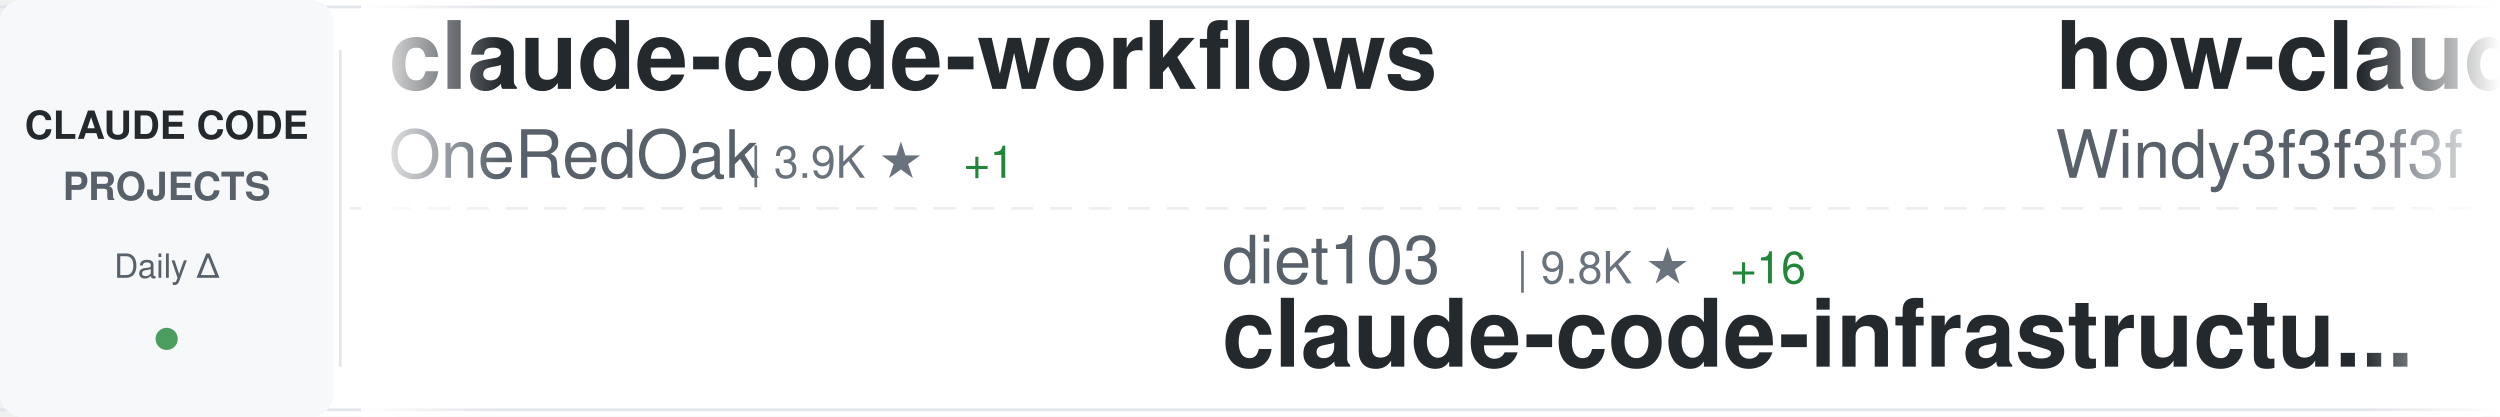
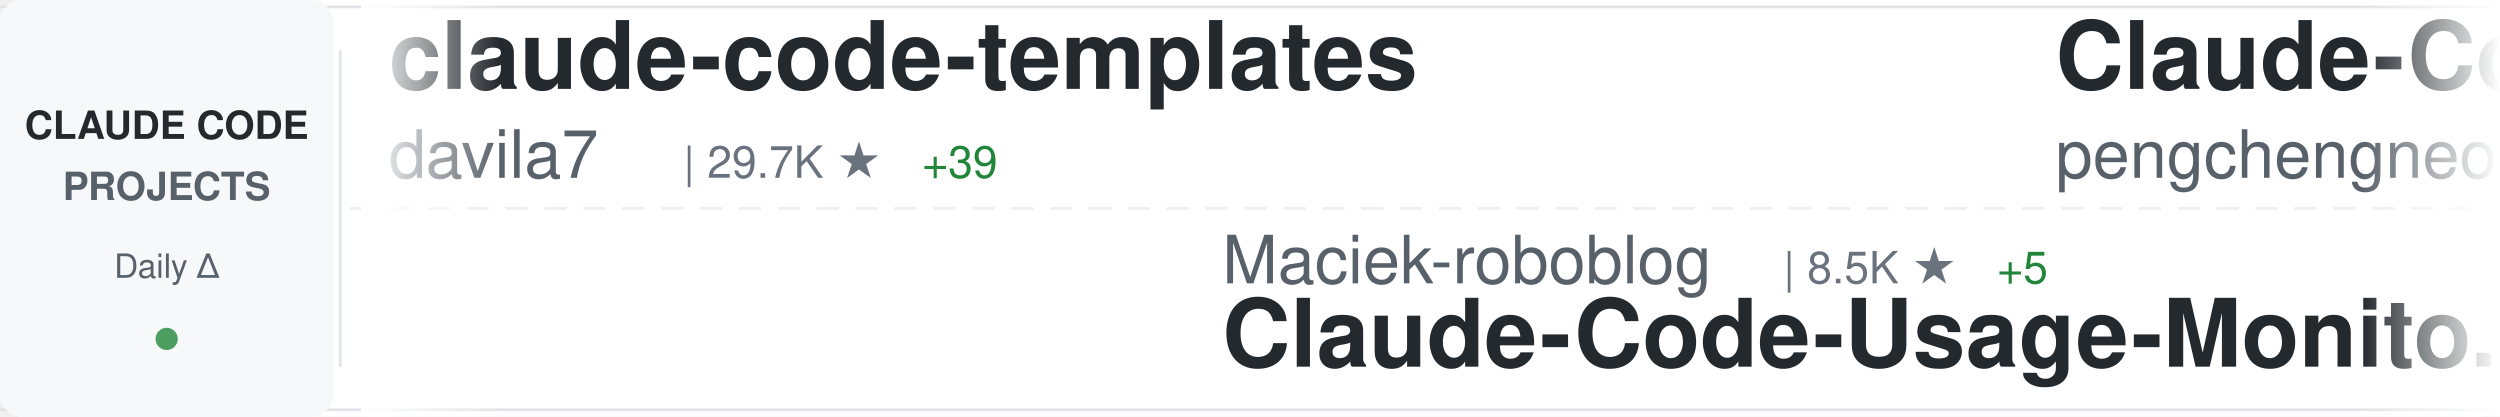
<svg xmlns="http://www.w3.org/2000/svg" width="900" height="150">
  <defs>
    <linearGradient id="awesomeLeftFade" x1="0%" y1="0%" x2="100%" y2="0%">
      <stop offset="0%" style="stop-color:#ffffff;stop-opacity:1" />
      <stop offset="100%" style="stop-color:#ffffff;stop-opacity:0" />
    </linearGradient>
    <linearGradient id="awesomeRightFade" x1="0%" y1="0%" x2="100%" y2="0%">
      <stop offset="0%" style="stop-color:#ffffff;stop-opacity:0" />
      <stop offset="100%" style="stop-color:#ffffff;stop-opacity:1" />
    </linearGradient>
  </defs>
  <rect width="900" height="150" fill="#ffffff" rx="8" />
  <rect x="0" y="2" width="900" height="1" fill="#e1e4e8" />
  <rect x="0" y="147" width="900" height="1" fill="#e1e4e8" />
  <line x1="0" y1="75" x2="900" y2="75" stroke="#e1e4e8" stroke-width="1" stroke-dasharray="8 6" opacity="0.6" />
  <rect x="0" y="0" width="120" height="150" fill="#f6f8fa" rx="8" />
  <text x="60" y="50" font-family="-apple-system, BlinkMacSystemFont, 'Segoe UI', Helvetica, Arial, sans-serif" font-size="14" font-weight="600" fill="#24292e" text-anchor="middle">CLAUDE CODE</text>
  <text x="60" y="72" font-family="-apple-system, BlinkMacSystemFont, 'Segoe UI', Helvetica, Arial, sans-serif" font-size="14" font-weight="600" fill="#586069" text-anchor="middle">PROJECTS</text>
  <text x="60" y="100" font-family="-apple-system, BlinkMacSystemFont, 'Segoe UI', Helvetica, Arial, sans-serif" font-size="12" font-weight="500" fill="#586069" text-anchor="middle">Daily Δ</text>
  <circle cx="60" cy="122" r="4" fill="#22863a" opacity="0.8" />
  <rect x="122" y="18" width="1" height="114" fill="#e1e4e8" />
  <clipPath id="awesomeTickerClip">
    <rect x="130" y="0" width="770" height="150" />
  </clipPath>
  <g clip-path="url(#awesomeTickerClip)">
    <g id="awesomeTickerItems">
      <animateTransform attributeName="transform" attributeType="XML" type="translate" from="0 0" to="-3000 0" dur="54s" repeatCount="indefinite" />
      <g transform="translate(0, 0)">
-         <text x="140" y="32" font-family="-apple-system, BlinkMacSystemFont, 'Segoe UI', Helvetica, Arial, sans-serif" font-size="34" font-weight="600" fill="#24292e">claude-code-workflows</text>
-         <text x="140" y="64" font-family="-apple-system, BlinkMacSystemFont, 'Segoe UI', Helvetica, Arial, sans-serif" font-size="24" font-weight="400" fill="#586069">OneRedOak</text>
-         <text x="270" y="64" font-family="-apple-system, BlinkMacSystemFont, 'Segoe UI', Helvetica, Arial, sans-serif" font-size="16" font-weight="500" fill="#6a737d">| 3.9K ★</text>
-         <text x="347" y="64" font-family="-apple-system, BlinkMacSystemFont, 'Segoe UI', Helvetica, Arial, sans-serif" font-size="16" font-weight="500" fill="#22863a"> +1</text>
+         <text x="140" y="32" font-family="-apple-system, BlinkMacSystemFont, 'Segoe UI', Helvetica, Arial, sans-serif" font-size="34" font-weight="600" fill="#24292e">claude-code-templates</text>
+         <text x="140" y="64" font-family="-apple-system, BlinkMacSystemFont, 'Segoe UI', Helvetica, Arial, sans-serif" font-size="24" font-weight="400" fill="#586069">davila7</text>
+         <text x="246" y="64" font-family="-apple-system, BlinkMacSystemFont, 'Segoe UI', Helvetica, Arial, sans-serif" font-size="16" font-weight="500" fill="#6a737d">| 29.7K ★</text>
+         <text x="332" y="64" font-family="-apple-system, BlinkMacSystemFont, 'Segoe UI', Helvetica, Arial, sans-serif" font-size="16" font-weight="500" fill="#22863a"> +39</text>
      </g>
      <g transform="translate(300, 0)">
-         <text x="140" y="102" font-family="-apple-system, BlinkMacSystemFont, 'Segoe UI', Helvetica, Arial, sans-serif" font-size="24" font-weight="400" fill="#586069">diet103</text>
-         <text x="246" y="102" font-family="-apple-system, BlinkMacSystemFont, 'Segoe UI', Helvetica, Arial, sans-serif" font-size="16" font-weight="500" fill="#6a737d">| 9.8K ★</text>
-         <text x="323" y="102" font-family="-apple-system, BlinkMacSystemFont, 'Segoe UI', Helvetica, Arial, sans-serif" font-size="16" font-weight="500" fill="#22863a"> +16</text>
-         <text x="140" y="132" font-family="-apple-system, BlinkMacSystemFont, 'Segoe UI', Helvetica, Arial, sans-serif" font-size="34" font-weight="600" fill="#24292e">claude-code-infrastructu...</text>
+         <text x="140" y="102" font-family="-apple-system, BlinkMacSystemFont, 'Segoe UI', Helvetica, Arial, sans-serif" font-size="24" font-weight="400" fill="#586069">Maciek-roboblog</text>
+         <text x="342" y="102" font-family="-apple-system, BlinkMacSystemFont, 'Segoe UI', Helvetica, Arial, sans-serif" font-size="16" font-weight="500" fill="#6a737d">| 8.5K ★</text>
+         <text x="419" y="102" font-family="-apple-system, BlinkMacSystemFont, 'Segoe UI', Helvetica, Arial, sans-serif" font-size="16" font-weight="500" fill="#22863a"> +5</text>
+         <text x="140" y="132" font-family="-apple-system, BlinkMacSystemFont, 'Segoe UI', Helvetica, Arial, sans-serif" font-size="34" font-weight="600" fill="#24292e">Claude-Code-Usage-Monito...</text>
      </g>
      <g transform="translate(600, 0)">
-         <text x="140" y="32" font-family="-apple-system, BlinkMacSystemFont, 'Segoe UI', Helvetica, Arial, sans-serif" font-size="34" font-weight="600" fill="#24292e">how-claude-code-works</text>
-         <text x="140" y="64" font-family="-apple-system, BlinkMacSystemFont, 'Segoe UI', Helvetica, Arial, sans-serif" font-size="24" font-weight="400" fill="#586069">Windy3f3f3f3f</text>
-         <text x="318" y="64" font-family="-apple-system, BlinkMacSystemFont, 'Segoe UI', Helvetica, Arial, sans-serif" font-size="16" font-weight="500" fill="#6a737d">| 3.2K ★</text>
-         <text x="395" y="64" font-family="-apple-system, BlinkMacSystemFont, 'Segoe UI', Helvetica, Arial, sans-serif" font-size="16" font-weight="500" fill="#22863a"> +7</text>
+         <text x="140" y="32" font-family="-apple-system, BlinkMacSystemFont, 'Segoe UI', Helvetica, Arial, sans-serif" font-size="34" font-weight="600" fill="#24292e">Claude-Code</text>
+         <text x="140" y="64" font-family="-apple-system, BlinkMacSystemFont, 'Segoe UI', Helvetica, Arial, sans-serif" font-size="24" font-weight="400" fill="#586069">pengchengneo</text>
+         <text x="306" y="64" font-family="-apple-system, BlinkMacSystemFont, 'Segoe UI', Helvetica, Arial, sans-serif" font-size="16" font-weight="500" fill="#6a737d">| 1.7K ★</text>
+         <text x="383" y="64" font-family="-apple-system, BlinkMacSystemFont, 'Segoe UI', Helvetica, Arial, sans-serif" font-size="16" font-weight="500" fill="#22863a"> +1</text>
      </g>
      <g transform="translate(900, 0)">
-         <text x="140" y="102" font-family="-apple-system, BlinkMacSystemFont, 'Segoe UI', Helvetica, Arial, sans-serif" font-size="24" font-weight="400" fill="#586069">lintsinghua</text>
-         <text x="294" y="102" font-family="-apple-system, BlinkMacSystemFont, 'Segoe UI', Helvetica, Arial, sans-serif" font-size="16" font-weight="500" fill="#6a737d">| 4.0K ★</text>
-         <text x="371" y="102" font-family="-apple-system, BlinkMacSystemFont, 'Segoe UI', Helvetica, Arial, sans-serif" font-size="16" font-weight="500" fill="#22863a"> +6</text>
-         <text x="140" y="132" font-family="-apple-system, BlinkMacSystemFont, 'Segoe UI', Helvetica, Arial, sans-serif" font-size="34" font-weight="600" fill="#24292e">claude-code-book</text>
+         <text x="140" y="102" font-family="-apple-system, BlinkMacSystemFont, 'Segoe UI', Helvetica, Arial, sans-serif" font-size="24" font-weight="400" fill="#586069">jqueryscript</text>
+         <text x="306" y="102" font-family="-apple-system, BlinkMacSystemFont, 'Segoe UI', Helvetica, Arial, sans-serif" font-size="16" font-weight="500" fill="#6a737d">| 469 ★</text>
+         <text x="374" y="102" font-family="-apple-system, BlinkMacSystemFont, 'Segoe UI', Helvetica, Arial, sans-serif" font-size="16" font-weight="500" fill="#22863a"> +2</text>
+         <text x="140" y="132" font-family="-apple-system, BlinkMacSystemFont, 'Segoe UI', Helvetica, Arial, sans-serif" font-size="34" font-weight="600" fill="#24292e">awesome-claude-code</text>
      </g>
      <g transform="translate(1200, 0)">
-         <text x="140" y="32" font-family="-apple-system, BlinkMacSystemFont, 'Segoe UI', Helvetica, Arial, sans-serif" font-size="34" font-weight="600" fill="#24292e">awesome-claude-code-suba...</text>
-         <text x="140" y="64" font-family="-apple-system, BlinkMacSystemFont, 'Segoe UI', Helvetica, Arial, sans-serif" font-size="24" font-weight="400" fill="#586069">VoltAgent</text>
-         <text x="270" y="64" font-family="-apple-system, BlinkMacSystemFont, 'Segoe UI', Helvetica, Arial, sans-serif" font-size="16" font-weight="500" fill="#6a737d">| 23.5K ★</text>
-         <text x="356" y="64" font-family="-apple-system, BlinkMacSystemFont, 'Segoe UI', Helvetica, Arial, sans-serif" font-size="16" font-weight="500" fill="#22863a"> +37</text>
+         <text x="140" y="32" font-family="-apple-system, BlinkMacSystemFont, 'Segoe UI', Helvetica, Arial, sans-serif" font-size="34" font-weight="600" fill="#24292e">claude-code-analysis</text>
+         <text x="140" y="64" font-family="-apple-system, BlinkMacSystemFont, 'Segoe UI', Helvetica, Arial, sans-serif" font-size="24" font-weight="400" fill="#586069">liuup</text>
+         <text x="222" y="64" font-family="-apple-system, BlinkMacSystemFont, 'Segoe UI', Helvetica, Arial, sans-serif" font-size="16" font-weight="500" fill="#6a737d">| 3.6K ★</text>
+         <text x="299" y="64" font-family="-apple-system, BlinkMacSystemFont, 'Segoe UI', Helvetica, Arial, sans-serif" font-size="16" font-weight="500" fill="#22863a"> +7</text>
      </g>
      <g transform="translate(1500, 0)">
-         <text x="140" y="102" font-family="-apple-system, BlinkMacSystemFont, 'Segoe UI', Helvetica, Arial, sans-serif" font-size="24" font-weight="400" fill="#586069">disler</text>
-         <text x="234" y="102" font-family="-apple-system, BlinkMacSystemFont, 'Segoe UI', Helvetica, Arial, sans-serif" font-size="16" font-weight="500" fill="#6a737d">| 3.8K ★</text>
-         <text x="311" y="102" font-family="-apple-system, BlinkMacSystemFont, 'Segoe UI', Helvetica, Arial, sans-serif" font-size="16" font-weight="500" fill="#22863a"> +3</text>
-         <text x="140" y="132" font-family="-apple-system, BlinkMacSystemFont, 'Segoe UI', Helvetica, Arial, sans-serif" font-size="34" font-weight="600" fill="#24292e">claude-code-hooks-master...</text>
+         <text x="140" y="102" font-family="-apple-system, BlinkMacSystemFont, 'Segoe UI', Helvetica, Arial, sans-serif" font-size="24" font-weight="400" fill="#586069">nicedreamzapp</text>
+         <text x="318" y="102" font-family="-apple-system, BlinkMacSystemFont, 'Segoe UI', Helvetica, Arial, sans-serif" font-size="16" font-weight="500" fill="#6a737d">| 3.0K ★</text>
+         <text x="395" y="102" font-family="-apple-system, BlinkMacSystemFont, 'Segoe UI', Helvetica, Arial, sans-serif" font-size="16" font-weight="500" fill="#22863a"> +5</text>
+         <text x="140" y="132" font-family="-apple-system, BlinkMacSystemFont, 'Segoe UI', Helvetica, Arial, sans-serif" font-size="34" font-weight="600" fill="#24292e">claude-code-local</text>
      </g>
      <g transform="translate(1800, 0)">
-         <text x="140" y="32" font-family="-apple-system, BlinkMacSystemFont, 'Segoe UI', Helvetica, Arial, sans-serif" font-size="34" font-weight="600" fill="#24292e">awesome-claude-code-tool...</text>
-         <text x="140" y="64" font-family="-apple-system, BlinkMacSystemFont, 'Segoe UI', Helvetica, Arial, sans-serif" font-size="24" font-weight="400" fill="#586069">rohitg00</text>
-         <text x="258" y="64" font-family="-apple-system, BlinkMacSystemFont, 'Segoe UI', Helvetica, Arial, sans-serif" font-size="16" font-weight="500" fill="#6a737d">| 2.3K ★</text>
-         <text x="335" y="64" font-family="-apple-system, BlinkMacSystemFont, 'Segoe UI', Helvetica, Arial, sans-serif" font-size="16" font-weight="500" fill="#22863a"> +5</text>
+         <text x="140" y="32" font-family="-apple-system, BlinkMacSystemFont, 'Segoe UI', Helvetica, Arial, sans-serif" font-size="34" font-weight="600" fill="#24292e">claude-code-from-scratch</text>
+         <text x="140" y="64" font-family="-apple-system, BlinkMacSystemFont, 'Segoe UI', Helvetica, Arial, sans-serif" font-size="24" font-weight="400" fill="#586069">Windy3f3f3f3f</text>
+         <text x="318" y="64" font-family="-apple-system, BlinkMacSystemFont, 'Segoe UI', Helvetica, Arial, sans-serif" font-size="16" font-weight="500" fill="#6a737d">| 2.4K ★</text>
+         <text x="395" y="64" font-family="-apple-system, BlinkMacSystemFont, 'Segoe UI', Helvetica, Arial, sans-serif" font-size="16" font-weight="500" fill="#22863a"> +5</text>
      </g>
      <g transform="translate(2100, 0)">
+         <text x="140" y="102" font-family="-apple-system, BlinkMacSystemFont, 'Segoe UI', Helvetica, Arial, sans-serif" font-size="24" font-weight="400" fill="#586069">Windy3f3f3f3f</text>
+         <text x="318" y="102" font-family="-apple-system, BlinkMacSystemFont, 'Segoe UI', Helvetica, Arial, sans-serif" font-size="16" font-weight="500" fill="#6a737d">| 3.2K ★</text>
+         <text x="395" y="102" font-family="-apple-system, BlinkMacSystemFont, 'Segoe UI', Helvetica, Arial, sans-serif" font-size="16" font-weight="500" fill="#22863a"> +8</text>
+         <text x="140" y="132" font-family="-apple-system, BlinkMacSystemFont, 'Segoe UI', Helvetica, Arial, sans-serif" font-size="34" font-weight="600" fill="#24292e">how-claude-code-works</text>
+       </g>
+       <g transform="translate(2400, 0)">
+         <text x="140" y="32" font-family="-apple-system, BlinkMacSystemFont, 'Segoe UI', Helvetica, Arial, sans-serif" font-size="34" font-weight="600" fill="#24292e">claude-code-plugins-plus...</text>
+         <text x="140" y="64" font-family="-apple-system, BlinkMacSystemFont, 'Segoe UI', Helvetica, Arial, sans-serif" font-size="24" font-weight="400" fill="#586069">jeremylongshore</text>
+         <text x="342" y="64" font-family="-apple-system, BlinkMacSystemFont, 'Segoe UI', Helvetica, Arial, sans-serif" font-size="16" font-weight="500" fill="#6a737d">| 2.5K ★</text>
+         <text x="419" y="64" font-family="-apple-system, BlinkMacSystemFont, 'Segoe UI', Helvetica, Arial, sans-serif" font-size="16" font-weight="500" fill="#22863a"> +3</text>
+       </g>
+       <g transform="translate(2700, 0)">
+         <text x="140" y="102" font-family="-apple-system, BlinkMacSystemFont, 'Segoe UI', Helvetica, Arial, sans-serif" font-size="24" font-weight="400" fill="#586069">feiskyer</text>
+         <text x="258" y="102" font-family="-apple-system, BlinkMacSystemFont, 'Segoe UI', Helvetica, Arial, sans-serif" font-size="16" font-weight="500" fill="#6a737d">| 1.6K ★</text>
+         <text x="140" y="132" font-family="-apple-system, BlinkMacSystemFont, 'Segoe UI', Helvetica, Arial, sans-serif" font-size="34" font-weight="600" fill="#24292e">claude-code-settings</text>
+       </g>
+       <g transform="translate(3000, 0)">
+         <text x="140" y="32" font-family="-apple-system, BlinkMacSystemFont, 'Segoe UI', Helvetica, Arial, sans-serif" font-size="34" font-weight="600" fill="#24292e">claude-code-templates</text>
+         <text x="140" y="64" font-family="-apple-system, BlinkMacSystemFont, 'Segoe UI', Helvetica, Arial, sans-serif" font-size="24" font-weight="400" fill="#586069">davila7</text>
+         <text x="246" y="64" font-family="-apple-system, BlinkMacSystemFont, 'Segoe UI', Helvetica, Arial, sans-serif" font-size="16" font-weight="500" fill="#6a737d">| 29.7K ★</text>
+         <text x="332" y="64" font-family="-apple-system, BlinkMacSystemFont, 'Segoe UI', Helvetica, Arial, sans-serif" font-size="16" font-weight="500" fill="#22863a"> +39</text>
+       </g>
+       <g transform="translate(3300, 0)">
        <text x="140" y="102" font-family="-apple-system, BlinkMacSystemFont, 'Segoe UI', Helvetica, Arial, sans-serif" font-size="24" font-weight="400" fill="#586069">Maciek-roboblog</text>
        <text x="342" y="102" font-family="-apple-system, BlinkMacSystemFont, 'Segoe UI', Helvetica, Arial, sans-serif" font-size="16" font-weight="500" fill="#6a737d">| 8.5K ★</text>
-         <text x="419" y="102" font-family="-apple-system, BlinkMacSystemFont, 'Segoe UI', Helvetica, Arial, sans-serif" font-size="16" font-weight="500" fill="#22863a"> +7</text>
+         <text x="419" y="102" font-family="-apple-system, BlinkMacSystemFont, 'Segoe UI', Helvetica, Arial, sans-serif" font-size="16" font-weight="500" fill="#22863a"> +5</text>
        <text x="140" y="132" font-family="-apple-system, BlinkMacSystemFont, 'Segoe UI', Helvetica, Arial, sans-serif" font-size="34" font-weight="600" fill="#24292e">Claude-Code-Usage-Monito...</text>
      </g>
-       <g transform="translate(2400, 0)">
-         <text x="140" y="32" font-family="-apple-system, BlinkMacSystemFont, 'Segoe UI', Helvetica, Arial, sans-serif" font-size="34" font-weight="600" fill="#24292e">free-claude-code</text>
-         <text x="140" y="64" font-family="-apple-system, BlinkMacSystemFont, 'Segoe UI', Helvetica, Arial, sans-serif" font-size="24" font-weight="400" fill="#586069">Alishahryar1</text>
-         <text x="306" y="64" font-family="-apple-system, BlinkMacSystemFont, 'Segoe UI', Helvetica, Arial, sans-serif" font-size="16" font-weight="500" fill="#6a737d">| 40.8K ★</text>
-         <text x="392" y="64" font-family="-apple-system, BlinkMacSystemFont, 'Segoe UI', Helvetica, Arial, sans-serif" font-size="16" font-weight="500" fill="#22863a"> +122</text>
-       </g>
-       <g transform="translate(2700, 0)">
-         <text x="140" y="102" font-family="-apple-system, BlinkMacSystemFont, 'Segoe UI', Helvetica, Arial, sans-serif" font-size="24" font-weight="400" fill="#586069">alejandrobalderas</text>
-         <text x="366" y="102" font-family="-apple-system, BlinkMacSystemFont, 'Segoe UI', Helvetica, Arial, sans-serif" font-size="16" font-weight="500" fill="#6a737d">| 2.7K ★</text>
-         <text x="443" y="102" font-family="-apple-system, BlinkMacSystemFont, 'Segoe UI', Helvetica, Arial, sans-serif" font-size="16" font-weight="500" fill="#22863a"> +2</text>
-         <text x="140" y="132" font-family="-apple-system, BlinkMacSystemFont, 'Segoe UI', Helvetica, Arial, sans-serif" font-size="34" font-weight="600" fill="#24292e">claude-code-from-source</text>
-       </g>
-       <g transform="translate(3000, 0)">
-         <text x="140" y="32" font-family="-apple-system, BlinkMacSystemFont, 'Segoe UI', Helvetica, Arial, sans-serif" font-size="34" font-weight="600" fill="#24292e">claude-code-workflows</text>
-         <text x="140" y="64" font-family="-apple-system, BlinkMacSystemFont, 'Segoe UI', Helvetica, Arial, sans-serif" font-size="24" font-weight="400" fill="#586069">OneRedOak</text>
-         <text x="270" y="64" font-family="-apple-system, BlinkMacSystemFont, 'Segoe UI', Helvetica, Arial, sans-serif" font-size="16" font-weight="500" fill="#6a737d">| 3.9K ★</text>
-         <text x="347" y="64" font-family="-apple-system, BlinkMacSystemFont, 'Segoe UI', Helvetica, Arial, sans-serif" font-size="16" font-weight="500" fill="#22863a"> +1</text>
-       </g>
-       <g transform="translate(3300, 0)">
-         <text x="140" y="102" font-family="-apple-system, BlinkMacSystemFont, 'Segoe UI', Helvetica, Arial, sans-serif" font-size="24" font-weight="400" fill="#586069">diet103</text>
-         <text x="246" y="102" font-family="-apple-system, BlinkMacSystemFont, 'Segoe UI', Helvetica, Arial, sans-serif" font-size="16" font-weight="500" fill="#6a737d">| 9.8K ★</text>
-         <text x="323" y="102" font-family="-apple-system, BlinkMacSystemFont, 'Segoe UI', Helvetica, Arial, sans-serif" font-size="16" font-weight="500" fill="#22863a"> +16</text>
-         <text x="140" y="132" font-family="-apple-system, BlinkMacSystemFont, 'Segoe UI', Helvetica, Arial, sans-serif" font-size="34" font-weight="600" fill="#24292e">claude-code-infrastructu...</text>
-       </g>
      <g transform="translate(3600, 0)">
-         <text x="140" y="32" font-family="-apple-system, BlinkMacSystemFont, 'Segoe UI', Helvetica, Arial, sans-serif" font-size="34" font-weight="600" fill="#24292e">how-claude-code-works</text>
-         <text x="140" y="64" font-family="-apple-system, BlinkMacSystemFont, 'Segoe UI', Helvetica, Arial, sans-serif" font-size="24" font-weight="400" fill="#586069">Windy3f3f3f3f</text>
-         <text x="318" y="64" font-family="-apple-system, BlinkMacSystemFont, 'Segoe UI', Helvetica, Arial, sans-serif" font-size="16" font-weight="500" fill="#6a737d">| 3.2K ★</text>
-         <text x="395" y="64" font-family="-apple-system, BlinkMacSystemFont, 'Segoe UI', Helvetica, Arial, sans-serif" font-size="16" font-weight="500" fill="#22863a"> +7</text>
+         <text x="140" y="32" font-family="-apple-system, BlinkMacSystemFont, 'Segoe UI', Helvetica, Arial, sans-serif" font-size="34" font-weight="600" fill="#24292e">Claude-Code</text>
+         <text x="140" y="64" font-family="-apple-system, BlinkMacSystemFont, 'Segoe UI', Helvetica, Arial, sans-serif" font-size="24" font-weight="400" fill="#586069">pengchengneo</text>
+         <text x="306" y="64" font-family="-apple-system, BlinkMacSystemFont, 'Segoe UI', Helvetica, Arial, sans-serif" font-size="16" font-weight="500" fill="#6a737d">| 1.7K ★</text>
+         <text x="383" y="64" font-family="-apple-system, BlinkMacSystemFont, 'Segoe UI', Helvetica, Arial, sans-serif" font-size="16" font-weight="500" fill="#22863a"> +1</text>
      </g>
      <g transform="translate(3900, 0)">
-         <text x="140" y="102" font-family="-apple-system, BlinkMacSystemFont, 'Segoe UI', Helvetica, Arial, sans-serif" font-size="24" font-weight="400" fill="#586069">lintsinghua</text>
-         <text x="294" y="102" font-family="-apple-system, BlinkMacSystemFont, 'Segoe UI', Helvetica, Arial, sans-serif" font-size="16" font-weight="500" fill="#6a737d">| 4.0K ★</text>
-         <text x="371" y="102" font-family="-apple-system, BlinkMacSystemFont, 'Segoe UI', Helvetica, Arial, sans-serif" font-size="16" font-weight="500" fill="#22863a"> +6</text>
-         <text x="140" y="132" font-family="-apple-system, BlinkMacSystemFont, 'Segoe UI', Helvetica, Arial, sans-serif" font-size="34" font-weight="600" fill="#24292e">claude-code-book</text>
+         <text x="140" y="102" font-family="-apple-system, BlinkMacSystemFont, 'Segoe UI', Helvetica, Arial, sans-serif" font-size="24" font-weight="400" fill="#586069">jqueryscript</text>
+         <text x="306" y="102" font-family="-apple-system, BlinkMacSystemFont, 'Segoe UI', Helvetica, Arial, sans-serif" font-size="16" font-weight="500" fill="#6a737d">| 469 ★</text>
+         <text x="374" y="102" font-family="-apple-system, BlinkMacSystemFont, 'Segoe UI', Helvetica, Arial, sans-serif" font-size="16" font-weight="500" fill="#22863a"> +2</text>
+         <text x="140" y="132" font-family="-apple-system, BlinkMacSystemFont, 'Segoe UI', Helvetica, Arial, sans-serif" font-size="34" font-weight="600" fill="#24292e">awesome-claude-code</text>
      </g>
    </g>
  </g>
  <rect x="130" y="0" width="50" height="150" fill="url(#awesomeLeftFade)" />
  <rect x="850" y="0" width="50" height="150" fill="url(#awesomeRightFade)" />
</svg>
